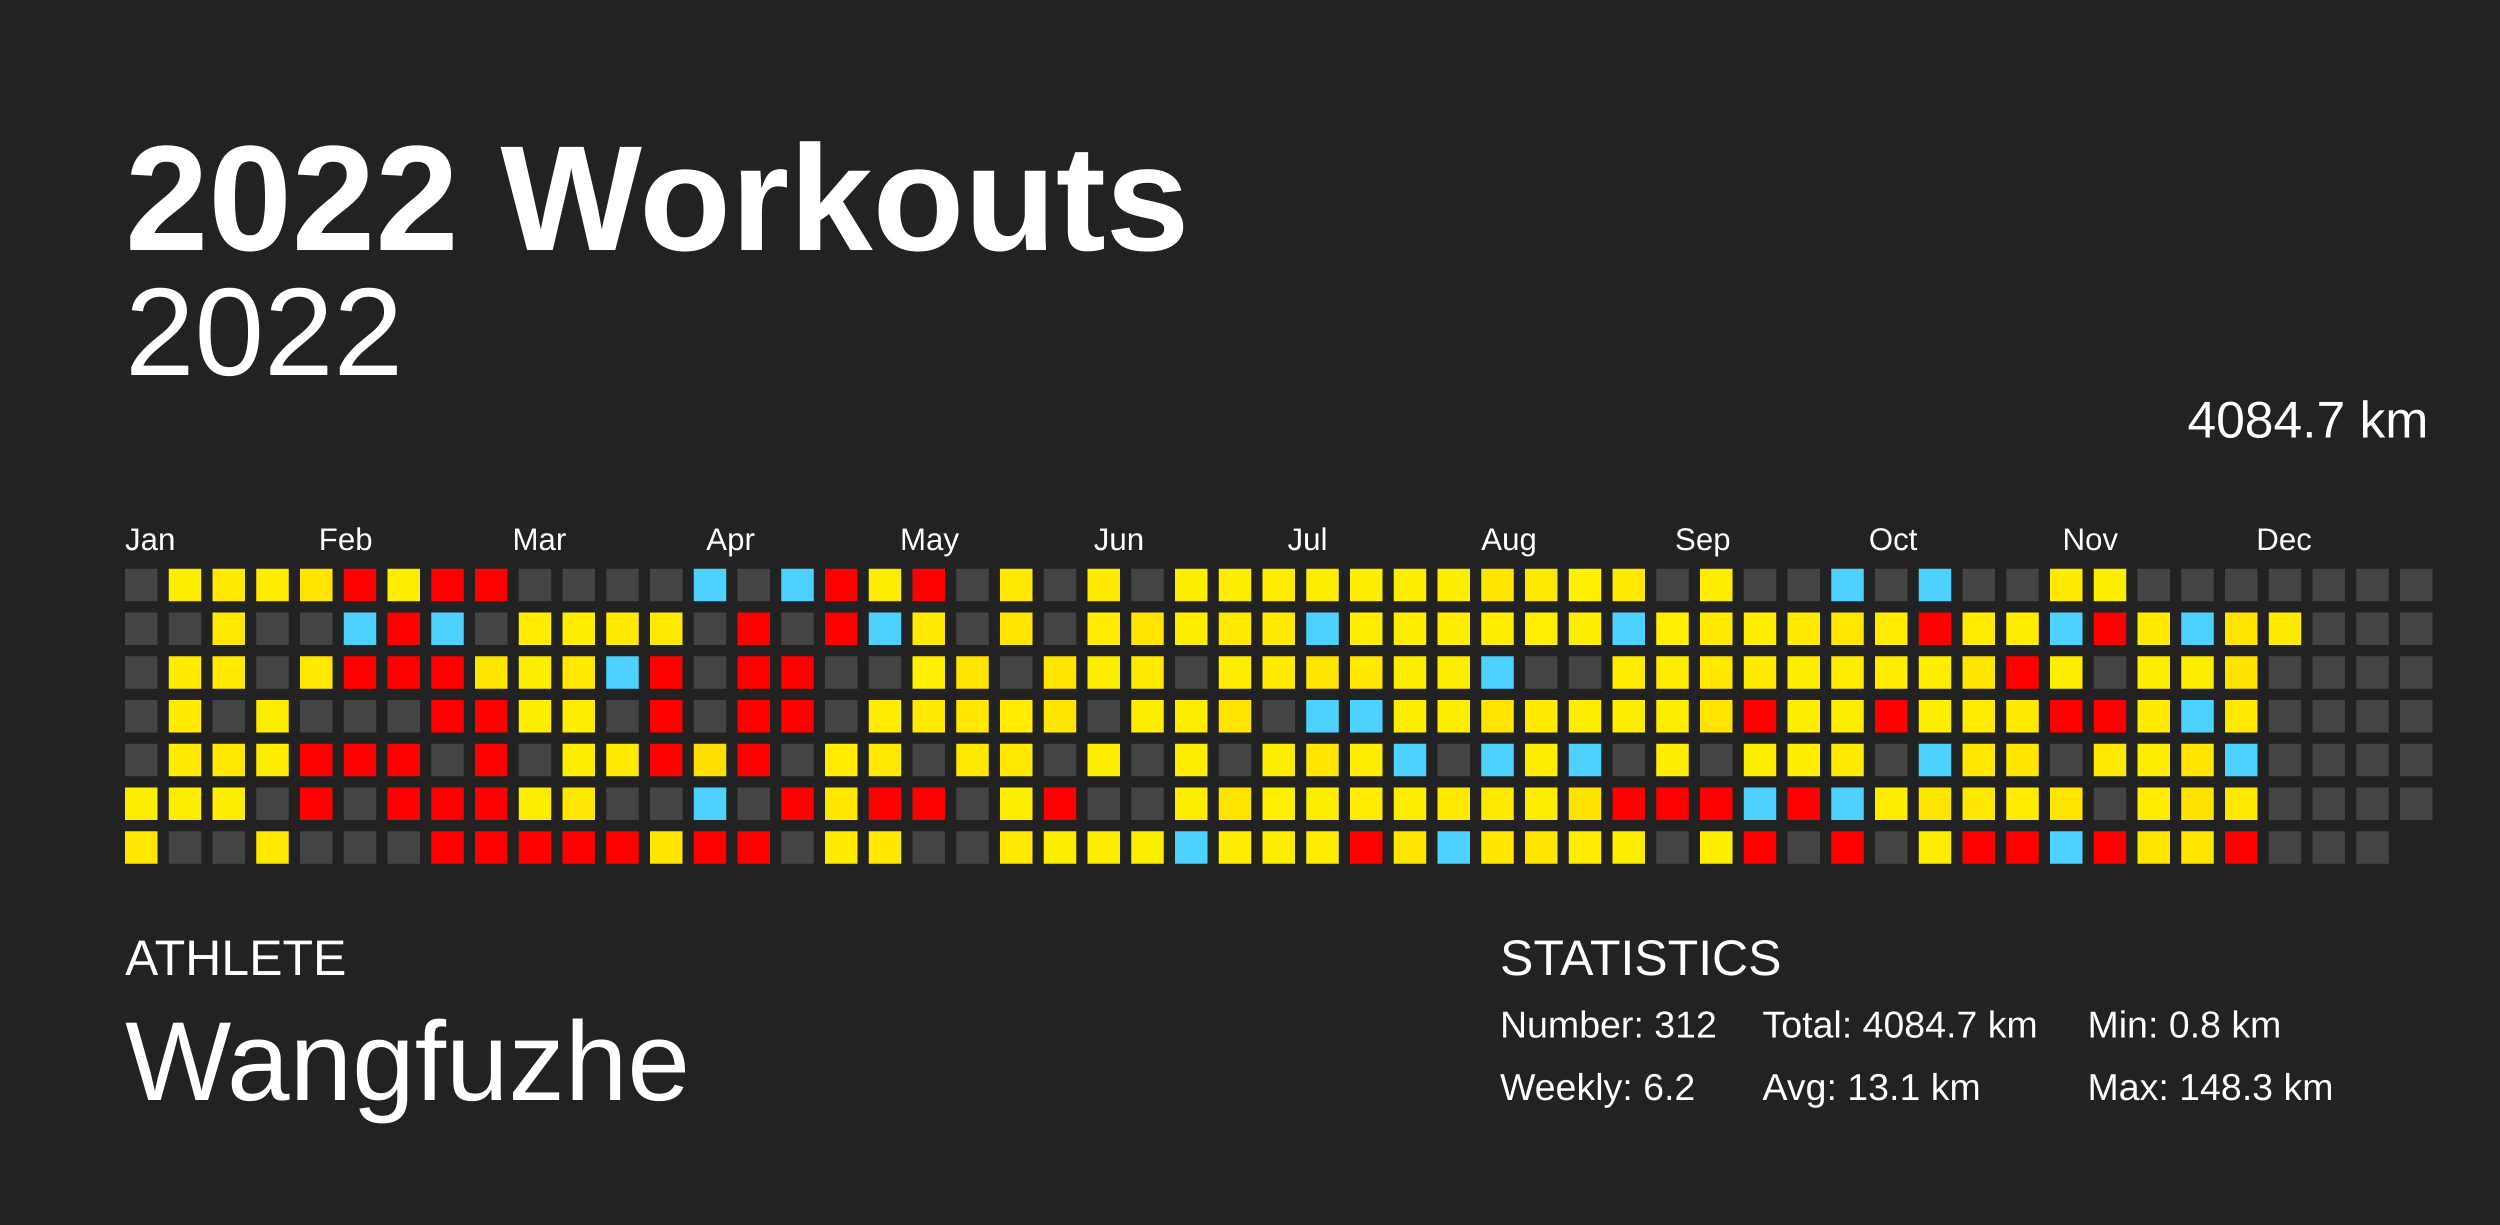
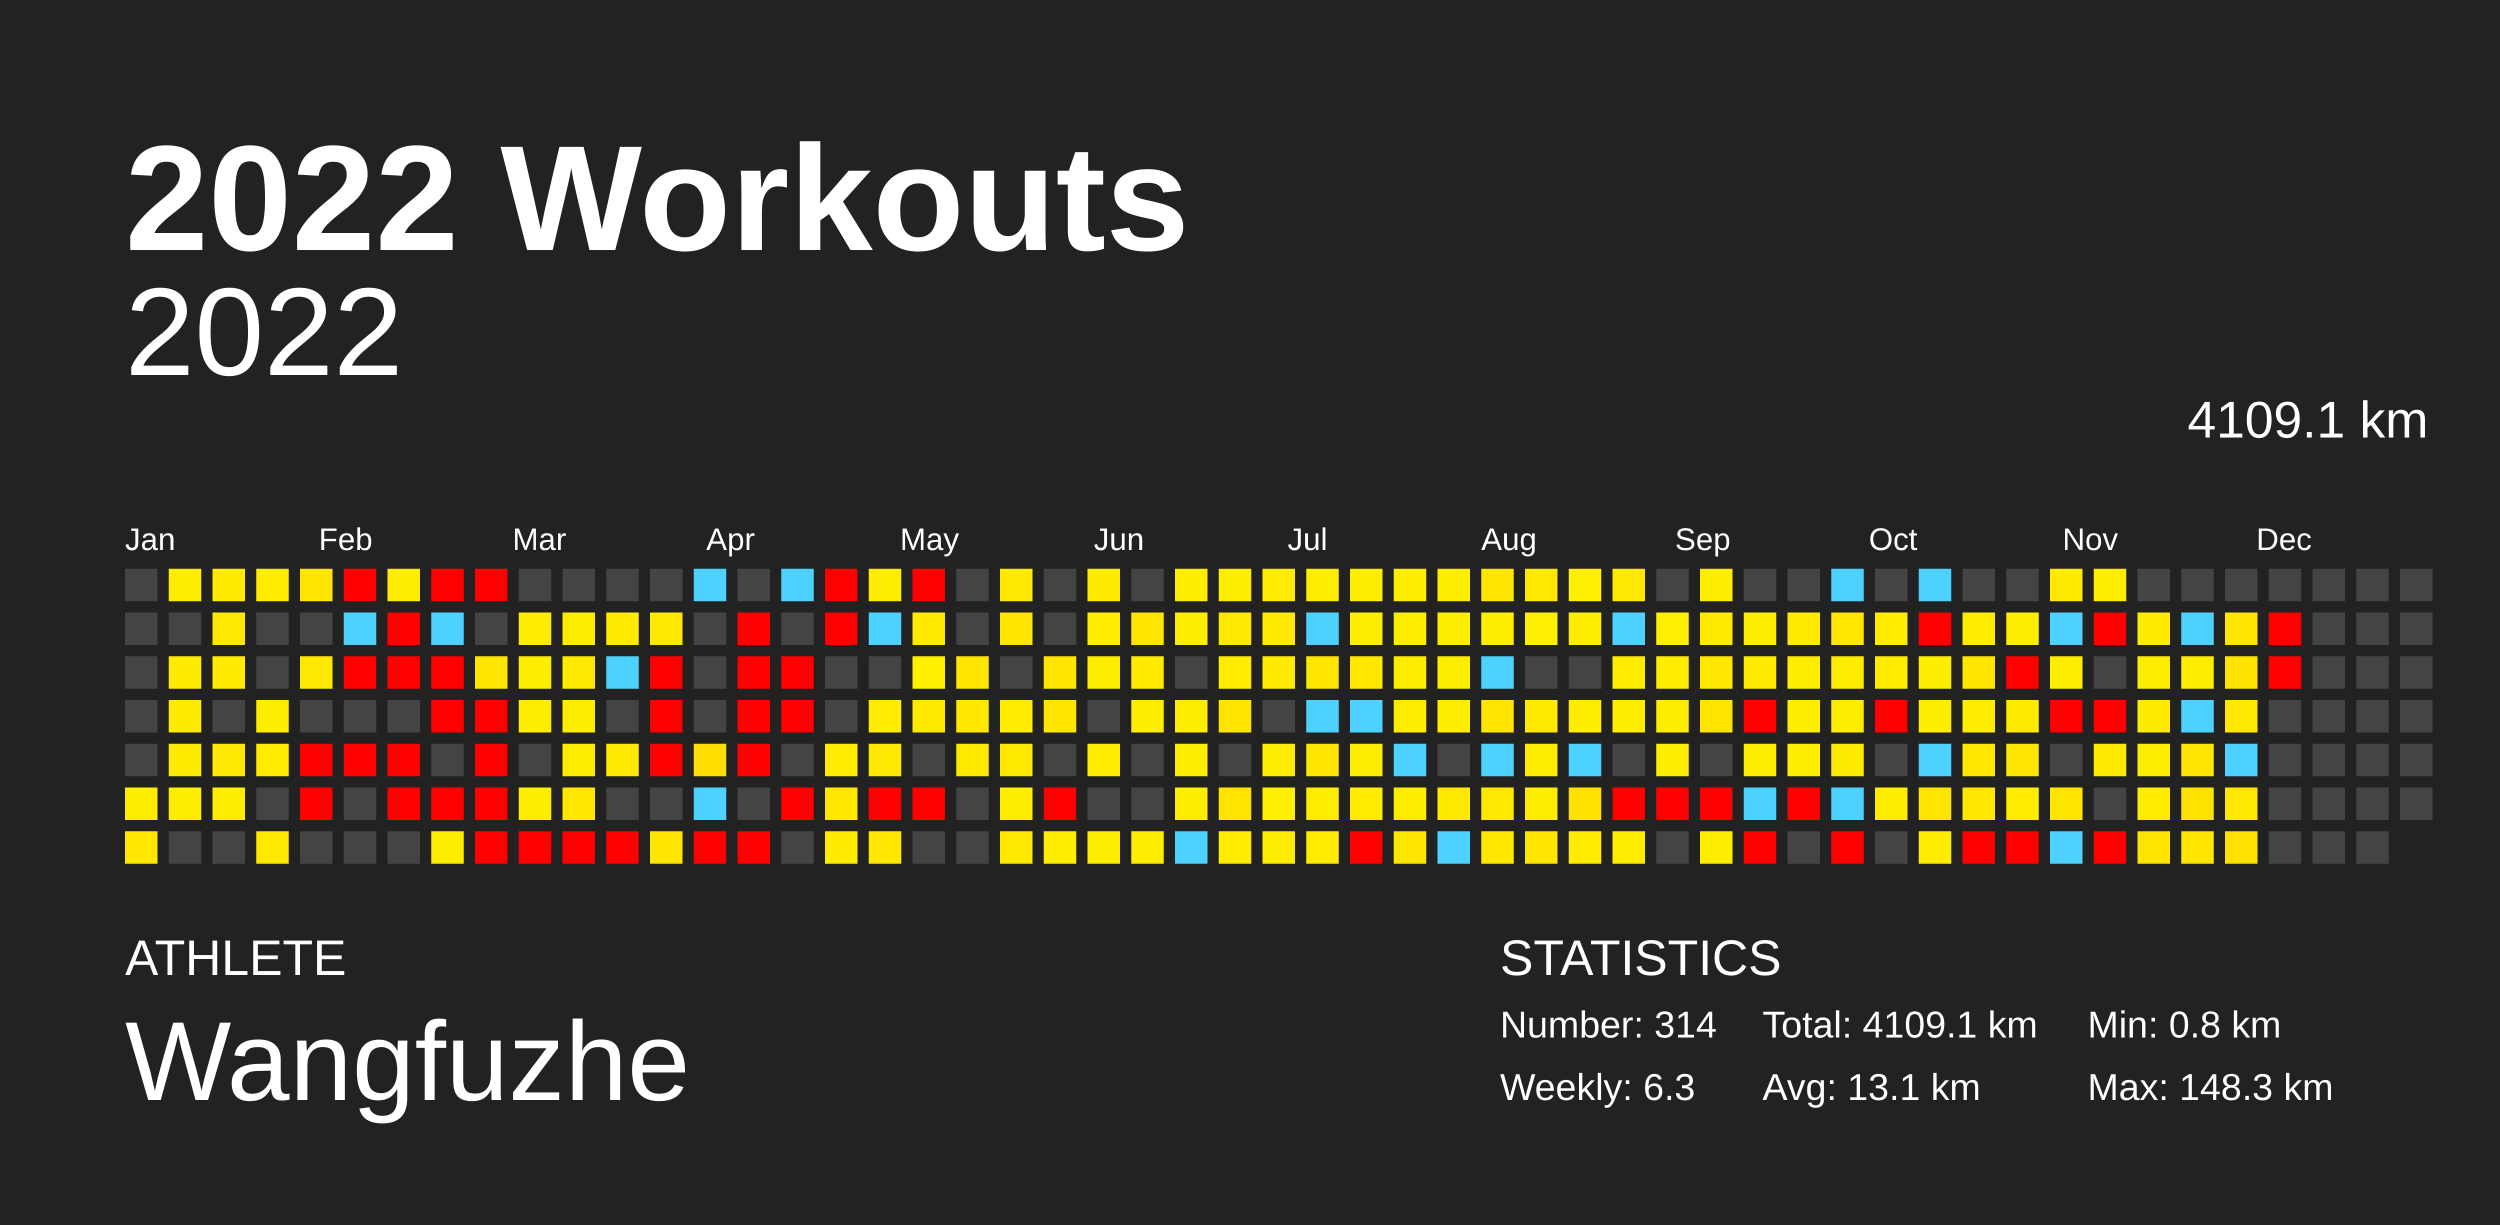
<svg xmlns="http://www.w3.org/2000/svg" baseProfile="full" height="98mm" version="1.1" viewBox="0,0,200,98" width="200mm">
  <defs />
  <rect fill="#222222" height="98" width="200" x="0" y="0" />
  <text fill="#FFFFFF" style="font-size:12px; font-family:Arial; font-weight:bold;" x="10" y="20">2022 Workouts</text>
  <text fill="#FFFFFF" style="font-size:4px; font-family:Arial" x="10" y="78">ATHLETE</text>
  <text fill="#FFFFFF" style="font-size:9px; font-family:Arial" x="10" y="88">Wangfuzhe</text>
  <text fill="#FFFFFF" style="font-size:4px; font-family:Arial" x="120" y="78">STATISTICS</text>
-   <text fill="#FFFFFF" style="font-size:3px; font-family:Arial" x="120" y="83">Number: 312</text>
-   <text fill="#FFFFFF" style="font-size:3px; font-family:Arial" x="120" y="88">Weekly: 6.2</text>
-   <text fill="#FFFFFF" style="font-size:3px; font-family:Arial" x="141" y="83">Total: 4084.7 km</text>
+   <text fill="#FFFFFF" style="font-size:3px; font-family:Arial" x="120" y="83">Number: 314</text>
+   <text fill="#FFFFFF" style="font-size:3px; font-family:Arial" x="120" y="88">Weekly: 6.3</text>
+   <text fill="#FFFFFF" style="font-size:3px; font-family:Arial" x="141" y="83">Total: 4109.1 km</text>
  <text fill="#FFFFFF" style="font-size:3px; font-family:Arial" x="141" y="88">Avg: 13.1 km</text>
  <text fill="#FFFFFF" style="font-size:3px; font-family:Arial" x="167" y="83">Min: 0.8 km</text>
  <text fill="#FFFFFF" style="font-size:3px; font-family:Arial" x="167" y="88">Max: 148.3 km</text>
  <text alignment-baseline="hanging" fill="#FFFFFF" style="font-size:10.0px; font-family:Arial;" x="10" y="30">2022</text>
-   <text alignment-baseline="hanging" fill="#FFFFFF" style="font-size:4.125px; font-family:Arial;" x="175" y="35">4084.7 km</text>
+   <text alignment-baseline="hanging" fill="#FFFFFF" style="font-size:4.125px; font-family:Arial;" x="175" y="35">4109.1 km</text>
  <text fill="#FFFFFF" style="font-size:2.5px; font-family:Arial" x="10.0" y="44">Jan</text>
  <text fill="#FFFFFF" style="font-size:2.5px; font-family:Arial" x="25.5" y="44">Feb</text>
  <text fill="#FFFFFF" style="font-size:2.5px; font-family:Arial" x="41.0" y="44">Mar</text>
  <text fill="#FFFFFF" style="font-size:2.5px; font-family:Arial" x="56.5" y="44">Apr</text>
  <text fill="#FFFFFF" style="font-size:2.5px; font-family:Arial" x="72.0" y="44">May</text>
  <text fill="#FFFFFF" style="font-size:2.5px; font-family:Arial" x="87.5" y="44">Jun</text>
  <text fill="#FFFFFF" style="font-size:2.5px; font-family:Arial" x="103.0" y="44">Jul</text>
  <text fill="#FFFFFF" style="font-size:2.5px; font-family:Arial" x="118.5" y="44">Aug</text>
  <text fill="#FFFFFF" style="font-size:2.5px; font-family:Arial" x="134.0" y="44">Sep</text>
  <text fill="#FFFFFF" style="font-size:2.5px; font-family:Arial" x="149.5" y="44">Oct</text>
  <text fill="#FFFFFF" style="font-size:2.5px; font-family:Arial" x="165.0" y="44">Nov</text>
  <text fill="#FFFFFF" style="font-size:2.5px; font-family:Arial" x="180.5" y="44">Dec</text>
  <rect fill="#444444" height="2.6" width="2.6" x="10.0" y="45.5" />
  <rect fill="#444444" height="2.6" width="2.6" x="10.0" y="49.0" />
  <rect fill="#444444" height="2.6" width="2.6" x="10.0" y="52.5" />
  <rect fill="#444444" height="2.6" width="2.6" x="10.0" y="56.0" />
  <rect fill="#444444" height="2.6" width="2.6" x="10.0" y="59.5" />
  <rect fill="#ffed00" height="2.6" width="2.6" x="10.0" y="63.0" />
  <rect fill="#ffe700" height="2.6" width="2.6" x="10.0" y="66.5" />
  <rect fill="#ffed00" height="2.6" width="2.6" x="13.5" y="45.5" />
  <rect fill="#444444" height="2.6" width="2.6" x="13.5" y="49.0" />
  <rect fill="#ffeb00" height="2.6" width="2.6" x="13.5" y="52.5" />
  <rect fill="#ffeb00" height="2.6" width="2.6" x="13.5" y="56.0" />
  <rect fill="#ffeb00" height="2.6" width="2.6" x="13.5" y="59.5" />
  <rect fill="#ffed00" height="2.6" width="2.6" x="13.5" y="63.0" />
  <rect fill="#444444" height="2.6" width="2.6" x="13.5" y="66.5" />
  <rect fill="#ffea00" height="2.6" width="2.6" x="17.0" y="45.5" />
  <rect fill="#ffe800" height="2.6" width="2.6" x="17.0" y="49.0" />
  <rect fill="#ffea00" height="2.6" width="2.6" x="17.0" y="52.5" />
  <rect fill="#444444" height="2.6" width="2.6" x="17.0" y="56.0" />
  <rect fill="#ffe900" height="2.6" width="2.6" x="17.0" y="59.5" />
  <rect fill="#ffed00" height="2.6" width="2.6" x="17.0" y="63.0" />
  <rect fill="#444444" height="2.6" width="2.6" x="17.0" y="66.5" />
  <rect fill="#ffec00" height="2.6" width="2.6" x="20.5" y="45.5" />
  <rect fill="#444444" height="2.6" width="2.6" x="20.5" y="49.0" />
  <rect fill="#444444" height="2.6" width="2.6" x="20.5" y="52.5" />
  <rect fill="#ffed00" height="2.6" width="2.6" x="20.5" y="56.0" />
  <rect fill="#ffec00" height="2.6" width="2.6" x="20.5" y="59.5" />
  <rect fill="#444444" height="2.6" width="2.6" x="20.5" y="63.0" />
  <rect fill="#ffe800" height="2.6" width="2.6" x="20.5" y="66.5" />
  <rect fill="#ffe500" height="2.6" width="2.6" x="24.0" y="45.5" />
  <rect fill="#444444" height="2.6" width="2.6" x="24.0" y="49.0" />
  <rect fill="#ffe800" height="2.6" width="2.6" x="24.0" y="52.5" />
  <rect fill="#444444" height="2.6" width="2.6" x="24.0" y="56.0" />
  <rect fill="red" height="2.6" width="2.6" x="24.0" y="59.5" />
  <rect fill="red" height="2.6" width="2.6" x="24.0" y="63.0" />
  <rect fill="#444444" height="2.6" width="2.6" x="24.0" y="66.5" />
  <rect fill="red" height="2.6" width="2.6" x="27.5" y="45.5" />
  <rect fill="#4dd2ff" height="2.6" width="2.6" x="27.5" y="49.0" />
  <rect fill="red" height="2.6" width="2.6" x="27.5" y="52.5" />
  <rect fill="#444444" height="2.6" width="2.6" x="27.5" y="56.0" />
  <rect fill="red" height="2.6" width="2.6" x="27.5" y="59.5" />
  <rect fill="#444444" height="2.6" width="2.6" x="27.5" y="63.0" />
  <rect fill="#444444" height="2.6" width="2.6" x="27.5" y="66.5" />
  <rect fill="#ffed00" height="2.6" width="2.6" x="31.0" y="45.5" />
  <rect fill="red" height="2.6" width="2.6" x="31.0" y="49.0" />
  <rect fill="red" height="2.6" width="2.6" x="31.0" y="52.5" />
  <rect fill="#444444" height="2.6" width="2.6" x="31.0" y="56.0" />
  <rect fill="red" height="2.6" width="2.6" x="31.0" y="59.5" />
  <rect fill="red" height="2.6" width="2.6" x="31.0" y="63.0" />
  <rect fill="#444444" height="2.6" width="2.6" x="31.0" y="66.5" />
  <rect fill="red" height="2.6" width="2.6" x="34.5" y="45.5" />
  <rect fill="#4dd2ff" height="2.6" width="2.6" x="34.5" y="49.0" />
  <rect fill="red" height="2.6" width="2.6" x="34.5" y="52.5" />
  <rect fill="red" height="2.6" width="2.6" x="34.5" y="56.0" />
  <rect fill="#444444" height="2.6" width="2.6" x="34.5" y="59.5" />
  <rect fill="red" height="2.6" width="2.6" x="34.5" y="63.0" />
-   <rect fill="red" height="2.6" width="2.6" x="34.5" y="66.5" />
+   <rect fill="#ffed00" height="2.6" width="2.6" x="34.5" y="66.5" />
  <rect fill="red" height="2.6" width="2.6" x="38.0" y="45.5" />
  <rect fill="#444444" height="2.6" width="2.6" x="38.0" y="49.0" />
  <rect fill="#ffe600" height="2.6" width="2.6" x="38.0" y="52.5" />
  <rect fill="red" height="2.6" width="2.6" x="38.0" y="56.0" />
  <rect fill="red" height="2.6" width="2.6" x="38.0" y="59.5" />
  <rect fill="red" height="2.6" width="2.6" x="38.0" y="63.0" />
  <rect fill="red" height="2.6" width="2.6" x="38.0" y="66.5" />
  <rect fill="#444444" height="2.6" width="2.6" x="41.5" y="45.5" />
  <rect fill="#ffec00" height="2.6" width="2.6" x="41.5" y="49.0" />
  <rect fill="#ffed00" height="2.6" width="2.6" x="41.5" y="52.5" />
  <rect fill="#ffed00" height="2.6" width="2.6" x="41.5" y="56.0" />
  <rect fill="#444444" height="2.6" width="2.6" x="41.5" y="59.5" />
  <rect fill="#ffed00" height="2.6" width="2.6" x="41.5" y="63.0" />
  <rect fill="red" height="2.6" width="2.6" x="41.5" y="66.5" />
  <rect fill="#444444" height="2.6" width="2.6" x="45.0" y="45.5" />
  <rect fill="#ffed00" height="2.6" width="2.6" x="45.0" y="49.0" />
  <rect fill="#ffe900" height="2.6" width="2.6" x="45.0" y="52.5" />
  <rect fill="#ffed00" height="2.6" width="2.6" x="45.0" y="56.0" />
  <rect fill="#ffed00" height="2.6" width="2.6" x="45.0" y="59.5" />
  <rect fill="#ffe700" height="2.6" width="2.6" x="45.0" y="63.0" />
  <rect fill="red" height="2.6" width="2.6" x="45.0" y="66.5" />
  <rect fill="#444444" height="2.6" width="2.6" x="48.5" y="45.5" />
  <rect fill="#ffea00" height="2.6" width="2.6" x="48.5" y="49.0" />
  <rect fill="#4dd2ff" height="2.6" width="2.6" x="48.5" y="52.5" />
  <rect fill="#444444" height="2.6" width="2.6" x="48.5" y="56.0" />
  <rect fill="#ffe900" height="2.6" width="2.6" x="48.5" y="59.5" />
  <rect fill="#444444" height="2.6" width="2.6" x="48.5" y="63.0" />
  <rect fill="red" height="2.6" width="2.6" x="48.5" y="66.5" />
  <rect fill="#444444" height="2.6" width="2.6" x="52.0" y="45.5" />
  <rect fill="#ffe900" height="2.6" width="2.6" x="52.0" y="49.0" />
  <rect fill="red" height="2.6" width="2.6" x="52.0" y="52.5" />
  <rect fill="red" height="2.6" width="2.6" x="52.0" y="56.0" />
  <rect fill="red" height="2.6" width="2.6" x="52.0" y="59.5" />
  <rect fill="#444444" height="2.6" width="2.6" x="52.0" y="63.0" />
  <rect fill="#ffe600" height="2.6" width="2.6" x="52.0" y="66.5" />
  <rect fill="#4dd2ff" height="2.6" width="2.6" x="55.5" y="45.5" />
  <rect fill="#444444" height="2.6" width="2.6" x="55.5" y="49.0" />
  <rect fill="#444444" height="2.6" width="2.6" x="55.5" y="52.5" />
  <rect fill="#444444" height="2.6" width="2.6" x="55.5" y="56.0" />
  <rect fill="#ffde00" height="2.6" width="2.6" x="55.5" y="59.5" />
  <rect fill="#4dd2ff" height="2.6" width="2.6" x="55.5" y="63.0" />
  <rect fill="red" height="2.6" width="2.6" x="55.5" y="66.5" />
  <rect fill="#444444" height="2.6" width="2.6" x="59.0" y="45.5" />
  <rect fill="red" height="2.6" width="2.6" x="59.0" y="49.0" />
  <rect fill="red" height="2.6" width="2.6" x="59.0" y="52.5" />
  <rect fill="red" height="2.6" width="2.6" x="59.0" y="56.0" />
  <rect fill="red" height="2.6" width="2.6" x="59.0" y="59.5" />
  <rect fill="#444444" height="2.6" width="2.6" x="59.0" y="63.0" />
  <rect fill="red" height="2.6" width="2.6" x="59.0" y="66.5" />
  <rect fill="#4dd2ff" height="2.6" width="2.6" x="62.5" y="45.5" />
  <rect fill="#444444" height="2.6" width="2.6" x="62.5" y="49.0" />
  <rect fill="red" height="2.6" width="2.6" x="62.5" y="52.5" />
  <rect fill="red" height="2.6" width="2.6" x="62.5" y="56.0" />
  <rect fill="#444444" height="2.6" width="2.6" x="62.5" y="59.5" />
  <rect fill="red" height="2.6" width="2.6" x="62.5" y="63.0" />
  <rect fill="#444444" height="2.6" width="2.6" x="62.5" y="66.5" />
  <rect fill="red" height="2.6" width="2.6" x="66.0" y="45.5" />
  <rect fill="red" height="2.6" width="2.6" x="66.0" y="49.0" />
  <rect fill="#444444" height="2.6" width="2.6" x="66.0" y="52.5" />
  <rect fill="#444444" height="2.6" width="2.6" x="66.0" y="56.0" />
  <rect fill="#ffec00" height="2.6" width="2.6" x="66.0" y="59.5" />
  <rect fill="#ffe700" height="2.6" width="2.6" x="66.0" y="63.0" />
  <rect fill="#ffeb00" height="2.6" width="2.6" x="66.0" y="66.5" />
  <rect fill="#ffed00" height="2.6" width="2.6" x="69.5" y="45.5" />
  <rect fill="#4dd2ff" height="2.6" width="2.6" x="69.5" y="49.0" />
  <rect fill="#444444" height="2.6" width="2.6" x="69.5" y="52.5" />
  <rect fill="#ffec00" height="2.6" width="2.6" x="69.5" y="56.0" />
  <rect fill="#ffe900" height="2.6" width="2.6" x="69.5" y="59.5" />
  <rect fill="red" height="2.6" width="2.6" x="69.5" y="63.0" />
  <rect fill="#ffe700" height="2.6" width="2.6" x="69.5" y="66.5" />
  <rect fill="red" height="2.6" width="2.6" x="73.0" y="45.5" />
  <rect fill="#ffea00" height="2.6" width="2.6" x="73.0" y="49.0" />
  <rect fill="#ffef00" height="2.6" width="2.6" x="73.0" y="52.5" />
  <rect fill="#ffea00" height="2.6" width="2.6" x="73.0" y="56.0" />
  <rect fill="#444444" height="2.6" width="2.6" x="73.0" y="59.5" />
  <rect fill="red" height="2.6" width="2.6" x="73.0" y="63.0" />
  <rect fill="#444444" height="2.6" width="2.6" x="73.0" y="66.5" />
  <rect fill="#444444" height="2.6" width="2.6" x="76.5" y="45.5" />
  <rect fill="#444444" height="2.6" width="2.6" x="76.5" y="49.0" />
  <rect fill="#ffe500" height="2.6" width="2.6" x="76.5" y="52.5" />
  <rect fill="#ffe700" height="2.6" width="2.6" x="76.5" y="56.0" />
  <rect fill="#ffea00" height="2.6" width="2.6" x="76.5" y="59.5" />
  <rect fill="#444444" height="2.6" width="2.6" x="76.5" y="63.0" />
  <rect fill="#444444" height="2.6" width="2.6" x="76.5" y="66.5" />
  <rect fill="#ffe900" height="2.6" width="2.6" x="80.0" y="45.5" />
  <rect fill="#ffe600" height="2.6" width="2.6" x="80.0" y="49.0" />
  <rect fill="#444444" height="2.6" width="2.6" x="80.0" y="52.5" />
  <rect fill="#ffec00" height="2.6" width="2.6" x="80.0" y="56.0" />
  <rect fill="#ffea00" height="2.6" width="2.6" x="80.0" y="59.5" />
  <rect fill="#ffed00" height="2.6" width="2.6" x="80.0" y="63.0" />
  <rect fill="#ffe900" height="2.6" width="2.6" x="80.0" y="66.5" />
  <rect fill="#444444" height="2.6" width="2.6" x="83.5" y="45.5" />
  <rect fill="#444444" height="2.6" width="2.6" x="83.5" y="49.0" />
  <rect fill="#ffe500" height="2.6" width="2.6" x="83.5" y="52.5" />
  <rect fill="#ffe600" height="2.6" width="2.6" x="83.5" y="56.0" />
  <rect fill="#444444" height="2.6" width="2.6" x="83.5" y="59.5" />
  <rect fill="red" height="2.6" width="2.6" x="83.5" y="63.0" />
  <rect fill="#ffed00" height="2.6" width="2.6" x="83.5" y="66.5" />
  <rect fill="#ffea00" height="2.6" width="2.6" x="87.0" y="45.5" />
  <rect fill="#ffec00" height="2.6" width="2.6" x="87.0" y="49.0" />
  <rect fill="#ffed00" height="2.6" width="2.6" x="87.0" y="52.5" />
  <rect fill="#444444" height="2.6" width="2.6" x="87.0" y="56.0" />
  <rect fill="#ffec00" height="2.6" width="2.6" x="87.0" y="59.5" />
  <rect fill="#444444" height="2.6" width="2.6" x="87.0" y="63.0" />
  <rect fill="#ffed00" height="2.6" width="2.6" x="87.0" y="66.5" />
  <rect fill="#444444" height="2.6" width="2.6" x="90.5" y="45.5" />
  <rect fill="#ffe400" height="2.6" width="2.6" x="90.5" y="49.0" />
  <rect fill="#ffea00" height="2.6" width="2.6" x="90.5" y="52.5" />
  <rect fill="#ffed00" height="2.6" width="2.6" x="90.5" y="56.0" />
  <rect fill="#444444" height="2.6" width="2.6" x="90.5" y="59.5" />
  <rect fill="#444444" height="2.6" width="2.6" x="90.5" y="63.0" />
  <rect fill="#ffed00" height="2.6" width="2.6" x="90.5" y="66.5" />
  <rect fill="#ffee00" height="2.6" width="2.6" x="94.0" y="45.5" />
  <rect fill="#ffed00" height="2.6" width="2.6" x="94.0" y="49.0" />
  <rect fill="#444444" height="2.6" width="2.6" x="94.0" y="52.5" />
  <rect fill="#ffed00" height="2.6" width="2.6" x="94.0" y="56.0" />
  <rect fill="#ffed00" height="2.6" width="2.6" x="94.0" y="59.5" />
  <rect fill="#ffed00" height="2.6" width="2.6" x="94.0" y="63.0" />
  <rect fill="#4dd2ff" height="2.6" width="2.6" x="94.0" y="66.5" />
  <rect fill="#ffed00" height="2.6" width="2.6" x="97.5" y="45.5" />
  <rect fill="#ffe800" height="2.6" width="2.6" x="97.5" y="49.0" />
  <rect fill="#ffec00" height="2.6" width="2.6" x="97.5" y="52.5" />
  <rect fill="#ffe500" height="2.6" width="2.6" x="97.5" y="56.0" />
  <rect fill="#444444" height="2.6" width="2.6" x="97.5" y="59.5" />
  <rect fill="#ffe400" height="2.6" width="2.6" x="97.5" y="63.0" />
  <rect fill="#ffec00" height="2.6" width="2.6" x="97.5" y="66.5" />
  <rect fill="#ffec00" height="2.6" width="2.6" x="101.0" y="45.5" />
  <rect fill="#ffea00" height="2.6" width="2.6" x="101.0" y="49.0" />
  <rect fill="#ffeb00" height="2.6" width="2.6" x="101.0" y="52.5" />
  <rect fill="#444444" height="2.6" width="2.6" x="101.0" y="56.0" />
  <rect fill="#ffed00" height="2.6" width="2.6" x="101.0" y="59.5" />
  <rect fill="#ffef00" height="2.6" width="2.6" x="101.0" y="63.0" />
  <rect fill="#ffed00" height="2.6" width="2.6" x="101.0" y="66.5" />
  <rect fill="#ffed00" height="2.6" width="2.6" x="104.5" y="45.5" />
  <rect fill="#4dd2ff" height="2.6" width="2.6" x="104.5" y="49.0" />
  <rect fill="#ffe600" height="2.6" width="2.6" x="104.5" y="52.5" />
  <rect fill="#4dd2ff" height="2.6" width="2.6" x="104.5" y="56.0" />
  <rect fill="#ffe500" height="2.6" width="2.6" x="104.5" y="59.5" />
  <rect fill="#ffed00" height="2.6" width="2.6" x="104.5" y="63.0" />
  <rect fill="#ffec00" height="2.6" width="2.6" x="104.5" y="66.5" />
  <rect fill="#ffed00" height="2.6" width="2.6" x="108.0" y="45.5" />
  <rect fill="#ffee00" height="2.6" width="2.6" x="108.0" y="49.0" />
  <rect fill="#ffe700" height="2.6" width="2.6" x="108.0" y="52.5" />
  <rect fill="#4dd2ff" height="2.6" width="2.6" x="108.0" y="56.0" />
  <rect fill="#ffed00" height="2.6" width="2.6" x="108.0" y="59.5" />
  <rect fill="#ffec00" height="2.6" width="2.6" x="108.0" y="63.0" />
  <rect fill="red" height="2.6" width="2.6" x="108.0" y="66.5" />
  <rect fill="#ffed00" height="2.6" width="2.6" x="111.5" y="45.5" />
  <rect fill="#ffed00" height="2.6" width="2.6" x="111.5" y="49.0" />
  <rect fill="#ffed00" height="2.6" width="2.6" x="111.5" y="52.5" />
  <rect fill="#ffed00" height="2.6" width="2.6" x="111.5" y="56.0" />
  <rect fill="#4dd2ff" height="2.6" width="2.6" x="111.5" y="59.5" />
  <rect fill="#ffed00" height="2.6" width="2.6" x="111.5" y="63.0" />
  <rect fill="#ffe600" height="2.6" width="2.6" x="111.5" y="66.5" />
  <rect fill="#ffed00" height="2.6" width="2.6" x="115.0" y="45.5" />
  <rect fill="#ffed00" height="2.6" width="2.6" x="115.0" y="49.0" />
  <rect fill="#ffed00" height="2.6" width="2.6" x="115.0" y="52.5" />
  <rect fill="#ffed00" height="2.6" width="2.6" x="115.0" y="56.0" />
  <rect fill="#444444" height="2.6" width="2.6" x="115.0" y="59.5" />
  <rect fill="#ffea00" height="2.6" width="2.6" x="115.0" y="63.0" />
  <rect fill="#4dd2ff" height="2.6" width="2.6" x="115.0" y="66.5" />
  <rect fill="#ffe600" height="2.6" width="2.6" x="118.5" y="45.5" />
  <rect fill="#ffed00" height="2.6" width="2.6" x="118.5" y="49.0" />
  <rect fill="#4dd2ff" height="2.6" width="2.6" x="118.5" y="52.5" />
  <rect fill="#ffe500" height="2.6" width="2.6" x="118.5" y="56.0" />
  <rect fill="#4dd2ff" height="2.6" width="2.6" x="118.5" y="59.5" />
  <rect fill="#ffe800" height="2.6" width="2.6" x="118.5" y="63.0" />
  <rect fill="#ffe700" height="2.6" width="2.6" x="118.5" y="66.5" />
  <rect fill="#ffe800" height="2.6" width="2.6" x="122.0" y="45.5" />
  <rect fill="#ffef00" height="2.6" width="2.6" x="122.0" y="49.0" />
  <rect fill="#444444" height="2.6" width="2.6" x="122.0" y="52.5" />
  <rect fill="#ffea00" height="2.6" width="2.6" x="122.0" y="56.0" />
  <rect fill="#ffed00" height="2.6" width="2.6" x="122.0" y="59.5" />
  <rect fill="#ffed00" height="2.6" width="2.6" x="122.0" y="63.0" />
  <rect fill="#ffe600" height="2.6" width="2.6" x="122.0" y="66.5" />
  <rect fill="#ffef00" height="2.6" width="2.6" x="125.5" y="45.5" />
  <rect fill="#ffed00" height="2.6" width="2.6" x="125.5" y="49.0" />
  <rect fill="#444444" height="2.6" width="2.6" x="125.5" y="52.5" />
  <rect fill="#ffed00" height="2.6" width="2.6" x="125.5" y="56.0" />
  <rect fill="#4dd2ff" height="2.6" width="2.6" x="125.5" y="59.5" />
  <rect fill="#ffe100" height="2.6" width="2.6" x="125.5" y="63.0" />
  <rect fill="#ffec00" height="2.6" width="2.6" x="125.5" y="66.5" />
  <rect fill="#ffe800" height="2.6" width="2.6" x="129.0" y="45.5" />
  <rect fill="#4dd2ff" height="2.6" width="2.6" x="129.0" y="49.0" />
  <rect fill="#ffec00" height="2.6" width="2.6" x="129.0" y="52.5" />
  <rect fill="#ffed00" height="2.6" width="2.6" x="129.0" y="56.0" />
  <rect fill="#444444" height="2.6" width="2.6" x="129.0" y="59.5" />
  <rect fill="red" height="2.6" width="2.6" x="129.0" y="63.0" />
  <rect fill="#ffed00" height="2.6" width="2.6" x="129.0" y="66.5" />
  <rect fill="#444444" height="2.6" width="2.6" x="132.5" y="45.5" />
  <rect fill="#ffef00" height="2.6" width="2.6" x="132.5" y="49.0" />
  <rect fill="#ffec00" height="2.6" width="2.6" x="132.5" y="52.5" />
  <rect fill="#ffed00" height="2.6" width="2.6" x="132.5" y="56.0" />
  <rect fill="#ffee00" height="2.6" width="2.6" x="132.5" y="59.5" />
  <rect fill="red" height="2.6" width="2.6" x="132.5" y="63.0" />
  <rect fill="#444444" height="2.6" width="2.6" x="132.5" y="66.5" />
  <rect fill="#ffed00" height="2.6" width="2.6" x="136.0" y="45.5" />
  <rect fill="#ffeb00" height="2.6" width="2.6" x="136.0" y="49.0" />
  <rect fill="#ffe700" height="2.6" width="2.6" x="136.0" y="52.5" />
  <rect fill="#ffe400" height="2.6" width="2.6" x="136.0" y="56.0" />
  <rect fill="#444444" height="2.6" width="2.6" x="136.0" y="59.5" />
  <rect fill="red" height="2.6" width="2.6" x="136.0" y="63.0" />
  <rect fill="#ffed00" height="2.6" width="2.6" x="136.0" y="66.5" />
  <rect fill="#444444" height="2.6" width="2.6" x="139.5" y="45.5" />
  <rect fill="#ffee00" height="2.6" width="2.6" x="139.5" y="49.0" />
  <rect fill="#ffea00" height="2.6" width="2.6" x="139.5" y="52.5" />
  <rect fill="red" height="2.6" width="2.6" x="139.5" y="56.0" />
  <rect fill="#ffee00" height="2.6" width="2.6" x="139.5" y="59.5" />
  <rect fill="#4dd2ff" height="2.6" width="2.6" x="139.5" y="63.0" />
  <rect fill="red" height="2.6" width="2.6" x="139.5" y="66.5" />
  <rect fill="#444444" height="2.6" width="2.6" x="143.0" y="45.5" />
  <rect fill="#ffeb00" height="2.6" width="2.6" x="143.0" y="49.0" />
  <rect fill="#ffed00" height="2.6" width="2.6" x="143.0" y="52.5" />
  <rect fill="#ffed00" height="2.6" width="2.6" x="143.0" y="56.0" />
  <rect fill="#ffed00" height="2.6" width="2.6" x="143.0" y="59.5" />
  <rect fill="red" height="2.6" width="2.6" x="143.0" y="63.0" />
  <rect fill="#444444" height="2.6" width="2.6" x="143.0" y="66.5" />
  <rect fill="#4dd2ff" height="2.6" width="2.6" x="146.5" y="45.5" />
  <rect fill="#ffe700" height="2.6" width="2.6" x="146.5" y="49.0" />
  <rect fill="#ffec00" height="2.6" width="2.6" x="146.5" y="52.5" />
  <rect fill="#ffed00" height="2.6" width="2.6" x="146.5" y="56.0" />
  <rect fill="#ffeb00" height="2.6" width="2.6" x="146.5" y="59.5" />
  <rect fill="#4dd2ff" height="2.6" width="2.6" x="146.5" y="63.0" />
  <rect fill="red" height="2.6" width="2.6" x="146.5" y="66.5" />
  <rect fill="#444444" height="2.6" width="2.6" x="150.0" y="45.5" />
  <rect fill="#ffec00" height="2.6" width="2.6" x="150.0" y="49.0" />
  <rect fill="#ffec00" height="2.6" width="2.6" x="150.0" y="52.5" />
  <rect fill="red" height="2.6" width="2.6" x="150.0" y="56.0" />
  <rect fill="#444444" height="2.6" width="2.6" x="150.0" y="59.5" />
  <rect fill="#ffed00" height="2.6" width="2.6" x="150.0" y="63.0" />
  <rect fill="#444444" height="2.6" width="2.6" x="150.0" y="66.5" />
  <rect fill="#4dd2ff" height="2.6" width="2.6" x="153.5" y="45.5" />
  <rect fill="red" height="2.6" width="2.6" x="153.5" y="49.0" />
  <rect fill="#ffee00" height="2.6" width="2.6" x="153.5" y="52.5" />
  <rect fill="#ffed00" height="2.6" width="2.6" x="153.5" y="56.0" />
  <rect fill="#4dd2ff" height="2.6" width="2.6" x="153.5" y="59.5" />
  <rect fill="#ffe600" height="2.6" width="2.6" x="153.5" y="63.0" />
  <rect fill="#ffec00" height="2.6" width="2.6" x="153.5" y="66.5" />
  <rect fill="#444444" height="2.6" width="2.6" x="157.0" y="45.5" />
  <rect fill="#ffec00" height="2.6" width="2.6" x="157.0" y="49.0" />
  <rect fill="#ffe600" height="2.6" width="2.6" x="157.0" y="52.5" />
  <rect fill="#ffec00" height="2.6" width="2.6" x="157.0" y="56.0" />
  <rect fill="#ffe700" height="2.6" width="2.6" x="157.0" y="59.5" />
  <rect fill="#ffe700" height="2.6" width="2.6" x="157.0" y="63.0" />
  <rect fill="red" height="2.6" width="2.6" x="157.0" y="66.5" />
  <rect fill="#444444" height="2.6" width="2.6" x="160.5" y="45.5" />
  <rect fill="#ffed00" height="2.6" width="2.6" x="160.5" y="49.0" />
  <rect fill="red" height="2.6" width="2.6" x="160.5" y="52.5" />
  <rect fill="#ffea00" height="2.6" width="2.6" x="160.5" y="56.0" />
  <rect fill="#ffe600" height="2.6" width="2.6" x="160.5" y="59.5" />
  <rect fill="#ffec00" height="2.6" width="2.6" x="160.5" y="63.0" />
  <rect fill="red" height="2.6" width="2.6" x="160.5" y="66.5" />
  <rect fill="#ffea00" height="2.6" width="2.6" x="164.0" y="45.5" />
  <rect fill="#4dd2ff" height="2.6" width="2.6" x="164.0" y="49.0" />
  <rect fill="#ffed00" height="2.6" width="2.6" x="164.0" y="52.5" />
  <rect fill="red" height="2.6" width="2.6" x="164.0" y="56.0" />
  <rect fill="#444444" height="2.6" width="2.6" x="164.0" y="59.5" />
  <rect fill="#ffe500" height="2.6" width="2.6" x="164.0" y="63.0" />
  <rect fill="#4dd2ff" height="2.6" width="2.6" x="164.0" y="66.5" />
  <rect fill="#ffed00" height="2.6" width="2.6" x="167.5" y="45.5" />
  <rect fill="red" height="2.6" width="2.6" x="167.5" y="49.0" />
  <rect fill="#444444" height="2.6" width="2.6" x="167.5" y="52.5" />
  <rect fill="red" height="2.6" width="2.6" x="167.5" y="56.0" />
  <rect fill="#ffea00" height="2.6" width="2.6" x="167.5" y="59.5" />
  <rect fill="#444444" height="2.6" width="2.6" x="167.5" y="63.0" />
  <rect fill="red" height="2.6" width="2.6" x="167.5" y="66.5" />
  <rect fill="#444444" height="2.6" width="2.6" x="171.0" y="45.5" />
  <rect fill="#ffeb00" height="2.6" width="2.6" x="171.0" y="49.0" />
  <rect fill="#ffed00" height="2.6" width="2.6" x="171.0" y="52.5" />
  <rect fill="#ffeb00" height="2.6" width="2.6" x="171.0" y="56.0" />
  <rect fill="#ffed00" height="2.6" width="2.6" x="171.0" y="59.5" />
  <rect fill="#ffec00" height="2.6" width="2.6" x="171.0" y="63.0" />
  <rect fill="#ffe500" height="2.6" width="2.6" x="171.0" y="66.5" />
  <rect fill="#444444" height="2.6" width="2.6" x="174.5" y="45.5" />
  <rect fill="#4dd2ff" height="2.6" width="2.6" x="174.5" y="49.0" />
  <rect fill="#ffed00" height="2.6" width="2.6" x="174.5" y="52.5" />
  <rect fill="#4dd2ff" height="2.6" width="2.6" x="174.5" y="56.0" />
  <rect fill="#ffe500" height="2.6" width="2.6" x="174.5" y="59.5" />
  <rect fill="#ffe300" height="2.6" width="2.6" x="174.5" y="63.0" />
  <rect fill="#ffe600" height="2.6" width="2.6" x="174.5" y="66.5" />
  <rect fill="#444444" height="2.6" width="2.6" x="178.0" y="45.5" />
  <rect fill="#ffe500" height="2.6" width="2.6" x="178.0" y="49.0" />
  <rect fill="#ffe300" height="2.6" width="2.6" x="178.0" y="52.5" />
  <rect fill="#ffe800" height="2.6" width="2.6" x="178.0" y="56.0" />
  <rect fill="#4dd2ff" height="2.6" width="2.6" x="178.0" y="59.5" />
  <rect fill="#ffe800" height="2.6" width="2.6" x="178.0" y="63.0" />
-   <rect fill="red" height="2.6" width="2.6" x="178.0" y="66.5" />
+   <rect fill="#ffe100" height="2.6" width="2.6" x="178.0" y="66.5" />
  <rect fill="#444444" height="2.6" width="2.6" x="181.5" y="45.5" />
-   <rect fill="#ffeb00" height="2.6" width="2.6" x="181.5" y="49.0" />
-   <rect fill="#444444" height="2.6" width="2.6" x="181.5" y="52.5" />
+   <rect fill="red" height="2.6" width="2.6" x="181.5" y="49.0" />
+   <rect fill="red" height="2.6" width="2.6" x="181.5" y="52.5" />
  <rect fill="#444444" height="2.6" width="2.6" x="181.5" y="56.0" />
  <rect fill="#444444" height="2.6" width="2.6" x="181.5" y="59.5" />
  <rect fill="#444444" height="2.6" width="2.6" x="181.5" y="63.0" />
  <rect fill="#444444" height="2.6" width="2.6" x="181.5" y="66.5" />
  <rect fill="#444444" height="2.6" width="2.6" x="185.0" y="45.5" />
  <rect fill="#444444" height="2.6" width="2.6" x="185.0" y="49.0" />
  <rect fill="#444444" height="2.6" width="2.6" x="185.0" y="52.5" />
  <rect fill="#444444" height="2.6" width="2.6" x="185.0" y="56.0" />
  <rect fill="#444444" height="2.6" width="2.6" x="185.0" y="59.5" />
  <rect fill="#444444" height="2.6" width="2.6" x="185.0" y="63.0" />
  <rect fill="#444444" height="2.6" width="2.6" x="185.0" y="66.5" />
  <rect fill="#444444" height="2.6" width="2.6" x="188.5" y="45.5" />
  <rect fill="#444444" height="2.6" width="2.6" x="188.5" y="49.0" />
  <rect fill="#444444" height="2.6" width="2.6" x="188.5" y="52.5" />
  <rect fill="#444444" height="2.6" width="2.6" x="188.5" y="56.0" />
  <rect fill="#444444" height="2.6" width="2.6" x="188.5" y="59.5" />
  <rect fill="#444444" height="2.6" width="2.6" x="188.5" y="63.0" />
  <rect fill="#444444" height="2.6" width="2.6" x="188.5" y="66.5" />
  <rect fill="#444444" height="2.6" width="2.6" x="192.0" y="45.5" />
  <rect fill="#444444" height="2.6" width="2.6" x="192.0" y="49.0" />
  <rect fill="#444444" height="2.6" width="2.6" x="192.0" y="52.5" />
  <rect fill="#444444" height="2.6" width="2.6" x="192.0" y="56.0" />
  <rect fill="#444444" height="2.6" width="2.6" x="192.0" y="59.5" />
  <rect fill="#444444" height="2.6" width="2.6" x="192.0" y="63.0" />
</svg>
